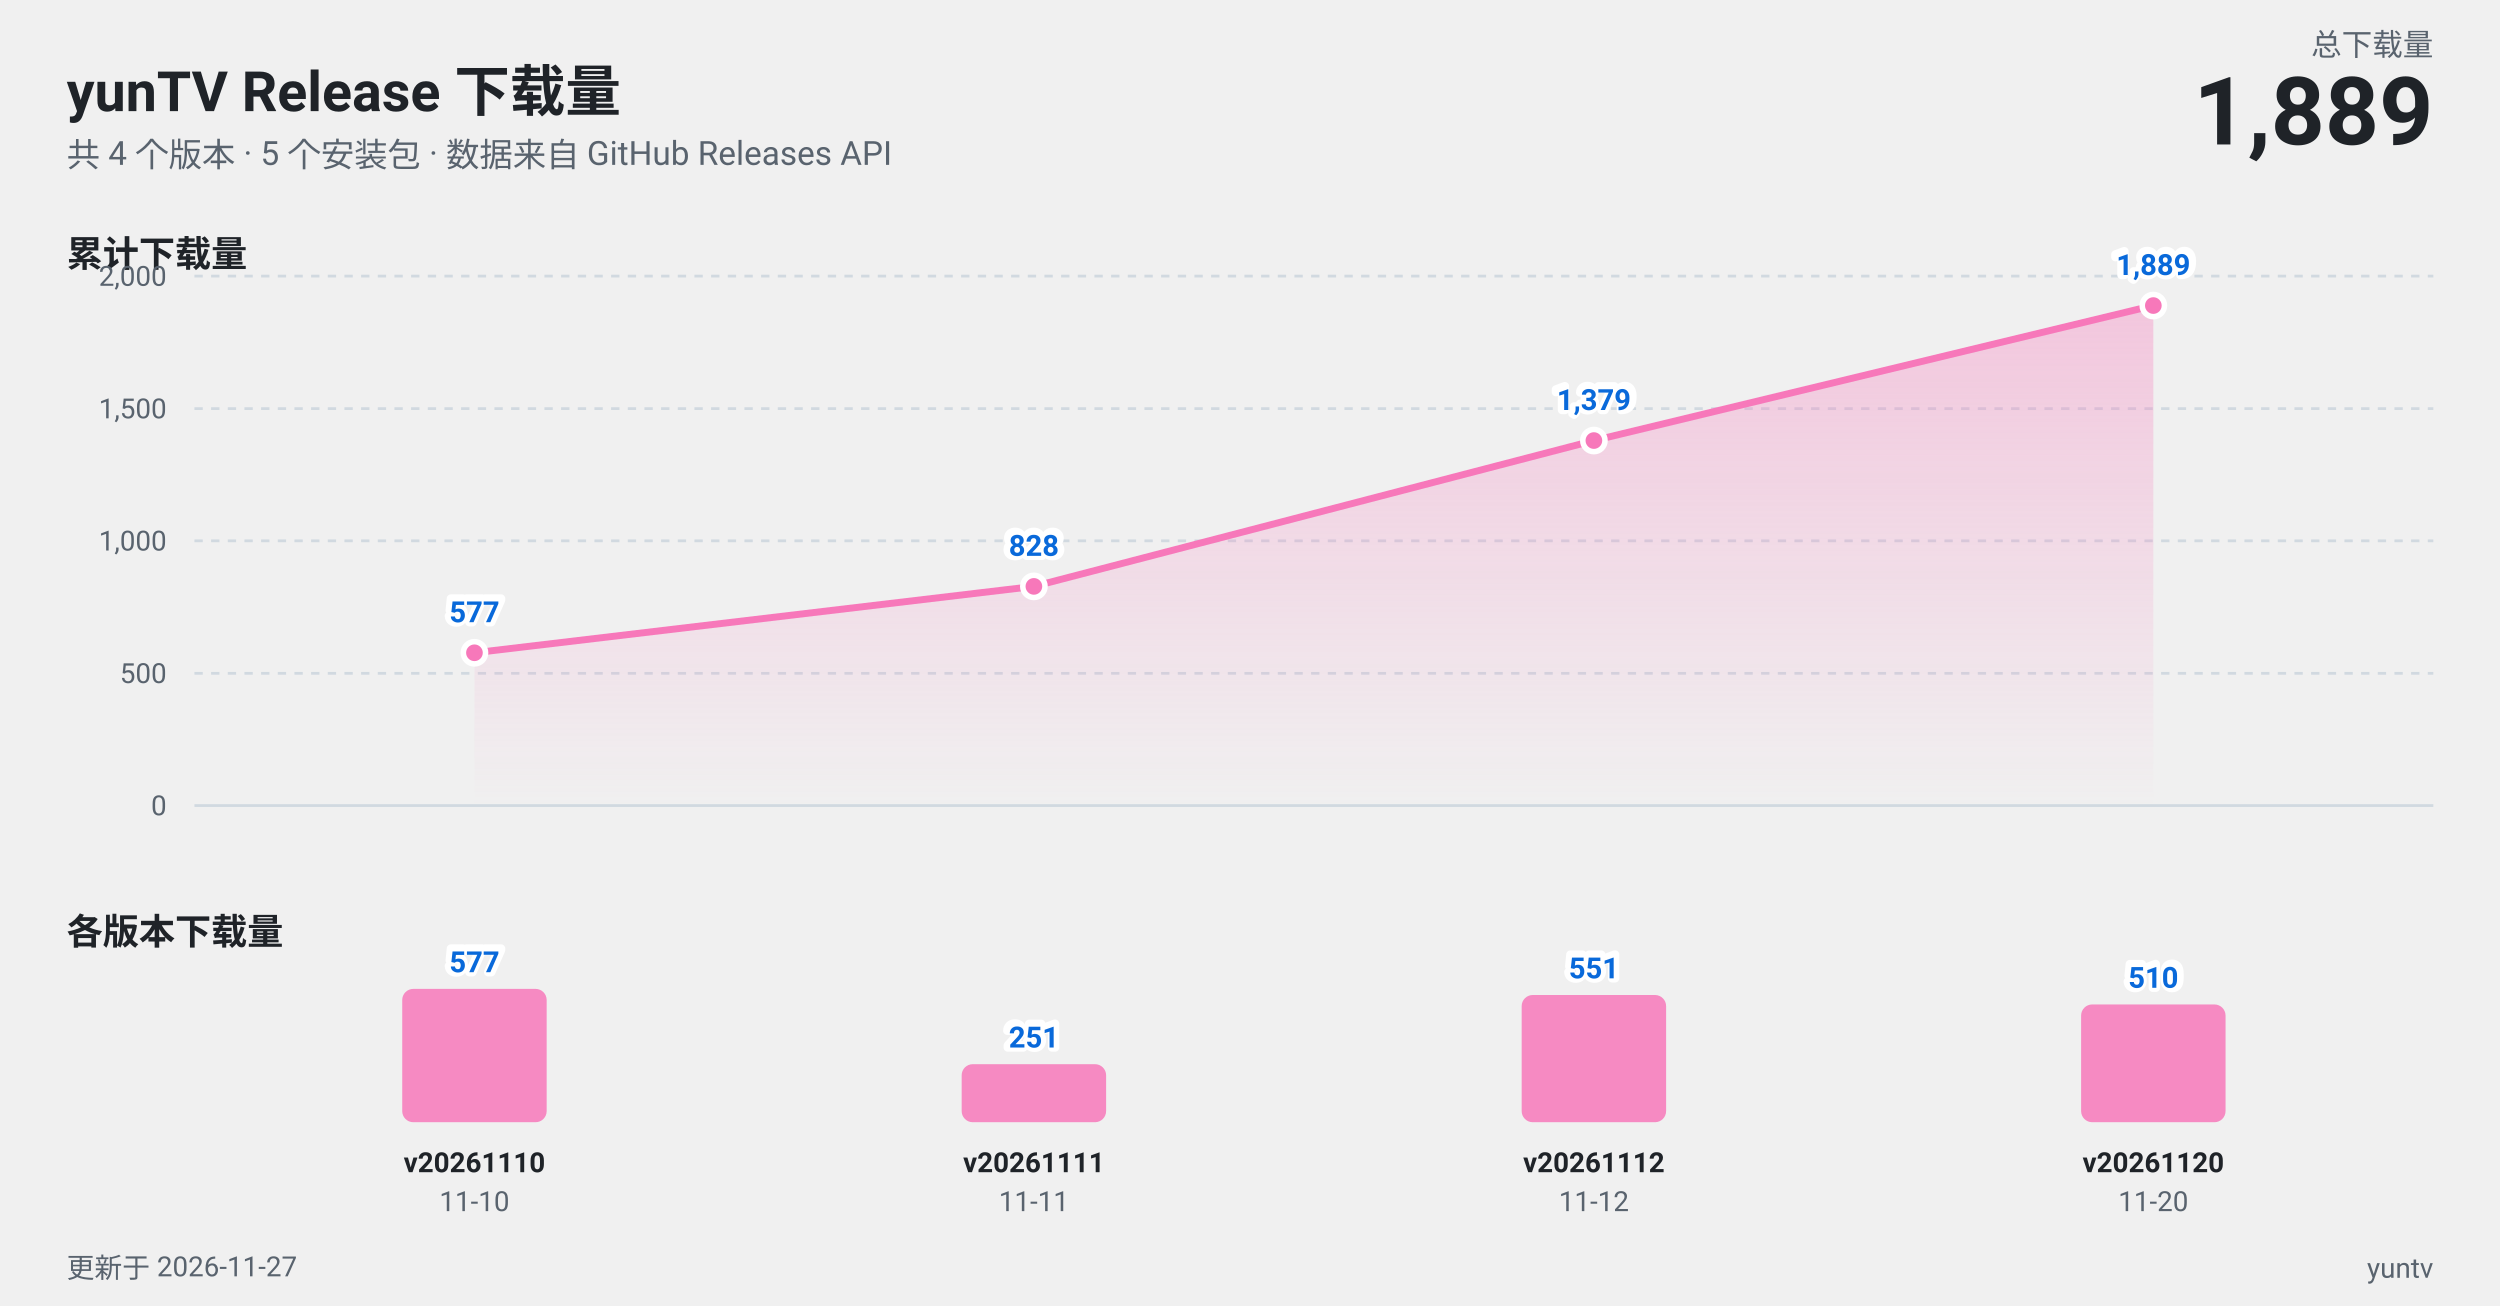
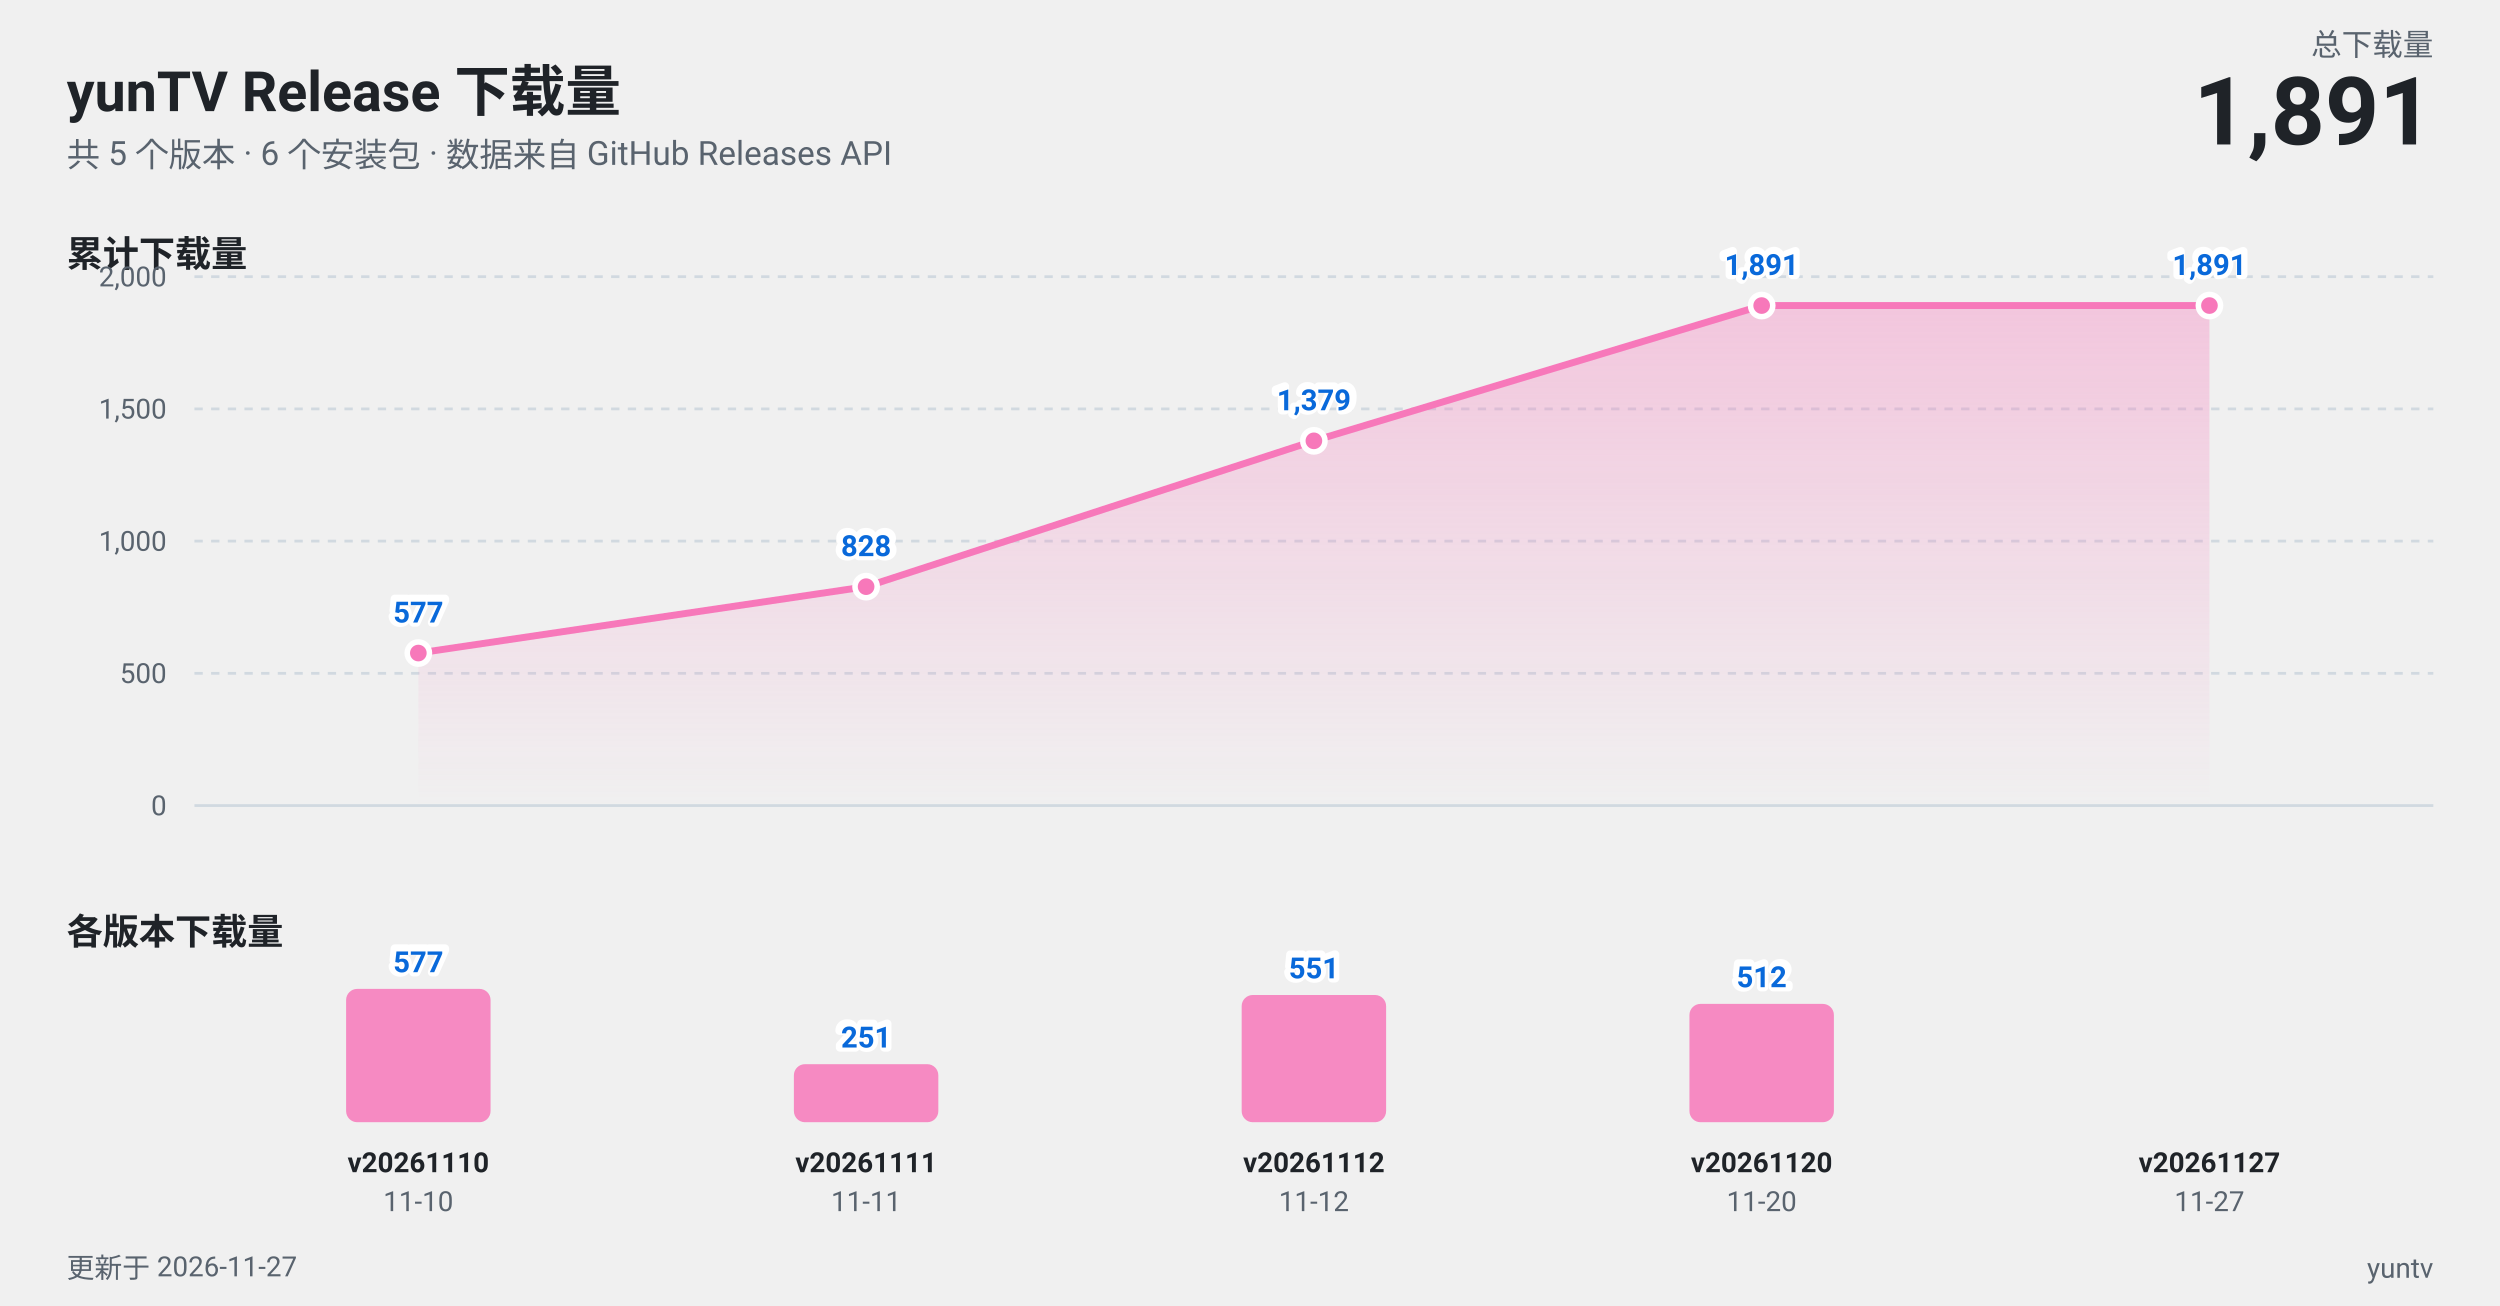
<svg xmlns="http://www.w3.org/2000/svg" width="900" height="470" viewBox="0 0 900 470" role="img" aria-label="yunTV Release 下载量趋势图">
  <style>
  text {
    font-family: -apple-system, BlinkMacSystemFont, "Segoe UI", "PingFang SC",
      "Hiragino Sans GB", "Microsoft YaHei", Roboto, Helvetica, Arial, sans-serif;
  }
  .t-title { fill: #1f2328; font-size: 20px; font-weight: 700; }
  .t-sub { fill: #59636e; font-size: 12px; }
  .t-panel { fill: #1f2328; font-size: 13px; font-weight: 600; }
  .t-axis { fill: #59636e; font-size: 10px; }
  .t-tag { fill: #1f2328; font-size: 10px; font-weight: 600; }
  .t-total { fill: #1f2328; font-size: 34px; font-weight: 700; }
  .t-label { fill: #59636e; font-size: 11px; }
  .t-val { fill: #0969da; font-size: 10.5px; font-weight: 600; }
  /* 用一层描边文字做光晕, 避免依赖 paint-order (部分渲染器不支持) */
  .t-halo { fill: none; stroke: #ffffff; stroke-width: 3px; stroke-linejoin: round; }
  .grid { stroke: #d1d9e0; stroke-width: 1; }
  .axis { stroke: #d1d9e0; stroke-width: 1; }
  .line { stroke: #f778ba; stroke-width: 2.5; fill: none; stroke-linejoin: round; stroke-linecap: round; }
  .dot { fill: #f778ba; stroke: #ffffff; stroke-width: 2; }
  .bar { fill: #f778ba; fill-opacity: 0.85; }
  @media (prefers-color-scheme: dark) {
    .t-title, .t-panel, .t-tag, .t-total { fill: #f0f6fc; }
    .t-sub, .t-axis, .t-label { fill: #9198a1; }
    .t-val { fill: #58a6ff; }
    .t-halo { stroke: #0d1117; }
    .grid, .axis { stroke: #30363d; }
    .dot { stroke: #0d1117; }
  }
</style>
  <defs>
    <linearGradient id="area" x1="0" y1="0" x2="0" y2="1">
      <stop offset="0%" stop-color="#f778ba" stop-opacity="0.35" />
      <stop offset="100%" stop-color="#f778ba" stop-opacity="0" />
    </linearGradient>
  </defs>
  <text class="t-title" x="24" y="40">yunTV Release 下载量</text>
-   <text class="t-sub" x="24" y="60">共 4 个版本 · 5 个安装包 · 数据来自 GitHub Releases API</text>
+   <text class="t-sub" x="24" y="60">共 5 个版本 · 6 个安装包 · 数据来自 GitHub Releases API</text>
  <text class="t-label" x="876" y="20" text-anchor="end">总下载量</text>
-   <text class="t-total" x="876" y="52" text-anchor="end">1,889</text>
+   <text class="t-total" x="876" y="52" text-anchor="end">1,891</text>
  <text class="t-panel" x="24" y="96">累计下载量</text>
  <line class="grid" x1="70" y1="290.0" x2="876" y2="290.0" />
  <text class="t-axis" x="60" y="293.5" text-anchor="end">0</text>
  <line class="grid" x1="70" y1="242.4" x2="876" y2="242.4" stroke-dasharray="3 3" />
  <text class="t-axis" x="60" y="245.9" text-anchor="end">500</text>
-   <line class="grid" x1="70" y1="194.7" x2="876" y2="194.7" stroke-dasharray="3 3" />
-   <text class="t-axis" x="60" y="198.2" text-anchor="end">1,000</text>
-   <line class="grid" x1="70" y1="147.1" x2="876" y2="147.1" stroke-dasharray="3 3" />
-   <text class="t-axis" x="60" y="150.6" text-anchor="end">1,500</text>
-   <line class="grid" x1="70" y1="99.4" x2="876" y2="99.4" stroke-dasharray="3 3" />
-   <text class="t-axis" x="60" y="102.9" text-anchor="end">2,000</text>
-   <path d="M 170.8 235.0 L 372.2 211.1 L 573.8 158.6 L 775.2 110.0 L 775.2 290 L 170.8 290 Z" fill="url(#area)" />
-   <path class="line" d="M 170.8 235.0 L 372.2 211.1 L 573.8 158.6 L 775.2 110.0" />
-   <circle class="dot" cx="170.8" cy="235.0" r="4" />
-   <circle class="dot" cx="372.2" cy="211.1" r="4" />
-   <circle class="dot" cx="573.8" cy="158.6" r="4" />
-   <circle class="dot" cx="775.2" cy="110.0" r="4" />
-   <text class="t-halo" x="170.8" y="224.0" text-anchor="middle">577</text>
-   <text class="t-val" x="170.8" y="224.0" text-anchor="middle">577</text>
-   <text class="t-halo" x="372.2" y="200.1" text-anchor="middle">828</text>
-   <text class="t-val" x="372.2" y="200.1" text-anchor="middle">828</text>
-   <text class="t-halo" x="573.8" y="147.6" text-anchor="middle">1,379</text>
-   <text class="t-val" x="573.8" y="147.6" text-anchor="middle">1,379</text>
-   <text class="t-halo" x="775.2" y="99.0" text-anchor="middle">1,889</text>
-   <text class="t-val" x="775.2" y="99.0" text-anchor="middle">1,889</text>
+   <line class="grid" x1="70" y1="194.8" x2="876" y2="194.8" stroke-dasharray="3 3" />
+   <text class="t-axis" x="60" y="198.3" text-anchor="end">1,000</text>
+   <line class="grid" x1="70" y1="147.2" x2="876" y2="147.2" stroke-dasharray="3 3" />
+   <text class="t-axis" x="60" y="150.7" text-anchor="end">1,500</text>
+   <line class="grid" x1="70" y1="99.6" x2="876" y2="99.6" stroke-dasharray="3 3" />
+   <text class="t-axis" x="60" y="103.1" text-anchor="end">2,000</text>
+   <path d="M 150.6 235.1 L 311.8 211.2 L 473.0 158.7 L 634.2 110.0 L 795.4 110.0 L 795.4 290 L 150.6 290 Z" fill="url(#area)" />
+   <path class="line" d="M 150.6 235.1 L 311.8 211.2 L 473.0 158.7 L 634.2 110.0 L 795.4 110.0" />
+   <circle class="dot" cx="150.6" cy="235.1" r="4" />
+   <circle class="dot" cx="311.8" cy="211.2" r="4" />
+   <circle class="dot" cx="473.0" cy="158.7" r="4" />
+   <circle class="dot" cx="634.2" cy="110.0" r="4" />
+   <circle class="dot" cx="795.4" cy="110.0" r="4" />
+   <text class="t-halo" x="150.6" y="224.1" text-anchor="middle">577</text>
+   <text class="t-val" x="150.6" y="224.1" text-anchor="middle">577</text>
+   <text class="t-halo" x="311.8" y="200.2" text-anchor="middle">828</text>
+   <text class="t-val" x="311.8" y="200.2" text-anchor="middle">828</text>
+   <text class="t-halo" x="473.0" y="147.7" text-anchor="middle">1,379</text>
+   <text class="t-val" x="473.0" y="147.7" text-anchor="middle">1,379</text>
+   <text class="t-halo" x="634.2" y="99.0" text-anchor="middle">1,891</text>
+   <text class="t-val" x="634.2" y="99.0" text-anchor="middle">1,891</text>
+   <text class="t-halo" x="795.4" y="99.0" text-anchor="middle">1,891</text>
+   <text class="t-val" x="795.4" y="99.0" text-anchor="middle">1,891</text>
  <text class="t-panel" x="24" y="340">各版本下载量</text>
-   <rect class="bar" x="144.8" y="356.0" width="52.0" height="48.0" rx="4" />
-   <text class="t-halo" x="170.8" y="350.0" text-anchor="middle">577</text>
-   <text class="t-val" x="170.8" y="350.0" text-anchor="middle">577</text>
-   <text class="t-tag" x="170.8" y="422" text-anchor="middle">v20261110</text>
-   <text class="t-axis" x="170.8" y="436" text-anchor="middle">11-10</text>
-   <rect class="bar" x="346.2" y="383.1" width="52.0" height="20.9" rx="4" />
-   <text class="t-halo" x="372.2" y="377.1" text-anchor="middle">251</text>
-   <text class="t-val" x="372.2" y="377.1" text-anchor="middle">251</text>
-   <text class="t-tag" x="372.2" y="422" text-anchor="middle">v20261111</text>
-   <text class="t-axis" x="372.2" y="436" text-anchor="middle">11-11</text>
-   <rect class="bar" x="547.8" y="358.2" width="52.0" height="45.8" rx="4" />
-   <text class="t-halo" x="573.8" y="352.2" text-anchor="middle">551</text>
-   <text class="t-val" x="573.8" y="352.2" text-anchor="middle">551</text>
-   <text class="t-tag" x="573.8" y="422" text-anchor="middle">v20261112</text>
-   <text class="t-axis" x="573.8" y="436" text-anchor="middle">11-12</text>
-   <rect class="bar" x="749.2" y="361.6" width="52.0" height="42.4" rx="4" />
-   <text class="t-halo" x="775.2" y="355.6" text-anchor="middle">510</text>
-   <text class="t-val" x="775.2" y="355.6" text-anchor="middle">510</text>
-   <text class="t-tag" x="775.2" y="422" text-anchor="middle">v20261120</text>
-   <text class="t-axis" x="775.2" y="436" text-anchor="middle">11-20</text>
+   <rect class="bar" x="124.6" y="356.0" width="52.0" height="48.0" rx="4" />
+   <text class="t-halo" x="150.6" y="350.0" text-anchor="middle">577</text>
+   <text class="t-val" x="150.6" y="350.0" text-anchor="middle">577</text>
+   <text class="t-tag" x="150.6" y="422" text-anchor="middle">v20261110</text>
+   <text class="t-axis" x="150.6" y="436" text-anchor="middle">11-10</text>
+   <rect class="bar" x="285.8" y="383.1" width="52.0" height="20.9" rx="4" />
+   <text class="t-halo" x="311.8" y="377.1" text-anchor="middle">251</text>
+   <text class="t-val" x="311.8" y="377.1" text-anchor="middle">251</text>
+   <text class="t-tag" x="311.8" y="422" text-anchor="middle">v20261111</text>
+   <text class="t-axis" x="311.8" y="436" text-anchor="middle">11-11</text>
+   <rect class="bar" x="447.0" y="358.2" width="52.0" height="45.8" rx="4" />
+   <text class="t-halo" x="473.0" y="352.2" text-anchor="middle">551</text>
+   <text class="t-val" x="473.0" y="352.2" text-anchor="middle">551</text>
+   <text class="t-tag" x="473.0" y="422" text-anchor="middle">v20261112</text>
+   <text class="t-axis" x="473.0" y="436" text-anchor="middle">11-12</text>
+   <rect class="bar" x="608.2" y="361.4" width="52.0" height="42.6" rx="4" />
+   <text class="t-halo" x="634.2" y="355.4" text-anchor="middle">512</text>
+   <text class="t-val" x="634.2" y="355.4" text-anchor="middle">512</text>
+   <text class="t-tag" x="634.2" y="422" text-anchor="middle">v20261120</text>
+   <text class="t-axis" x="634.2" y="436" text-anchor="middle">11-20</text>
+   <text class="t-tag" x="795.4" y="422" text-anchor="middle">v20261127</text>
+   <text class="t-axis" x="795.4" y="436" text-anchor="middle">11-27</text>
  <text class="t-axis" x="24" y="460">更新于 2026-11-27</text>
  <text class="t-axis" x="876" y="460" text-anchor="end">yuntv</text>
</svg>
